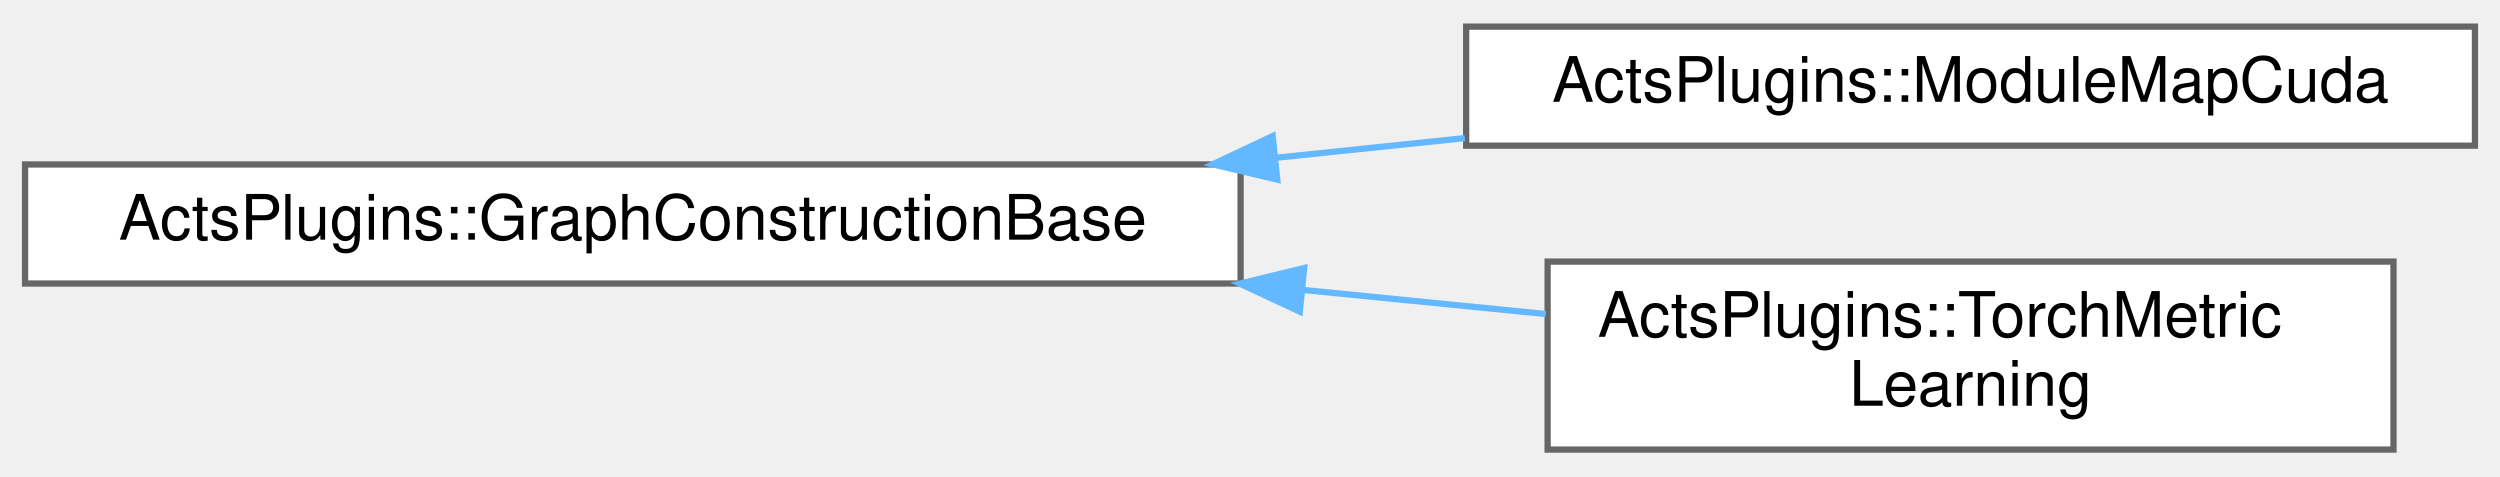
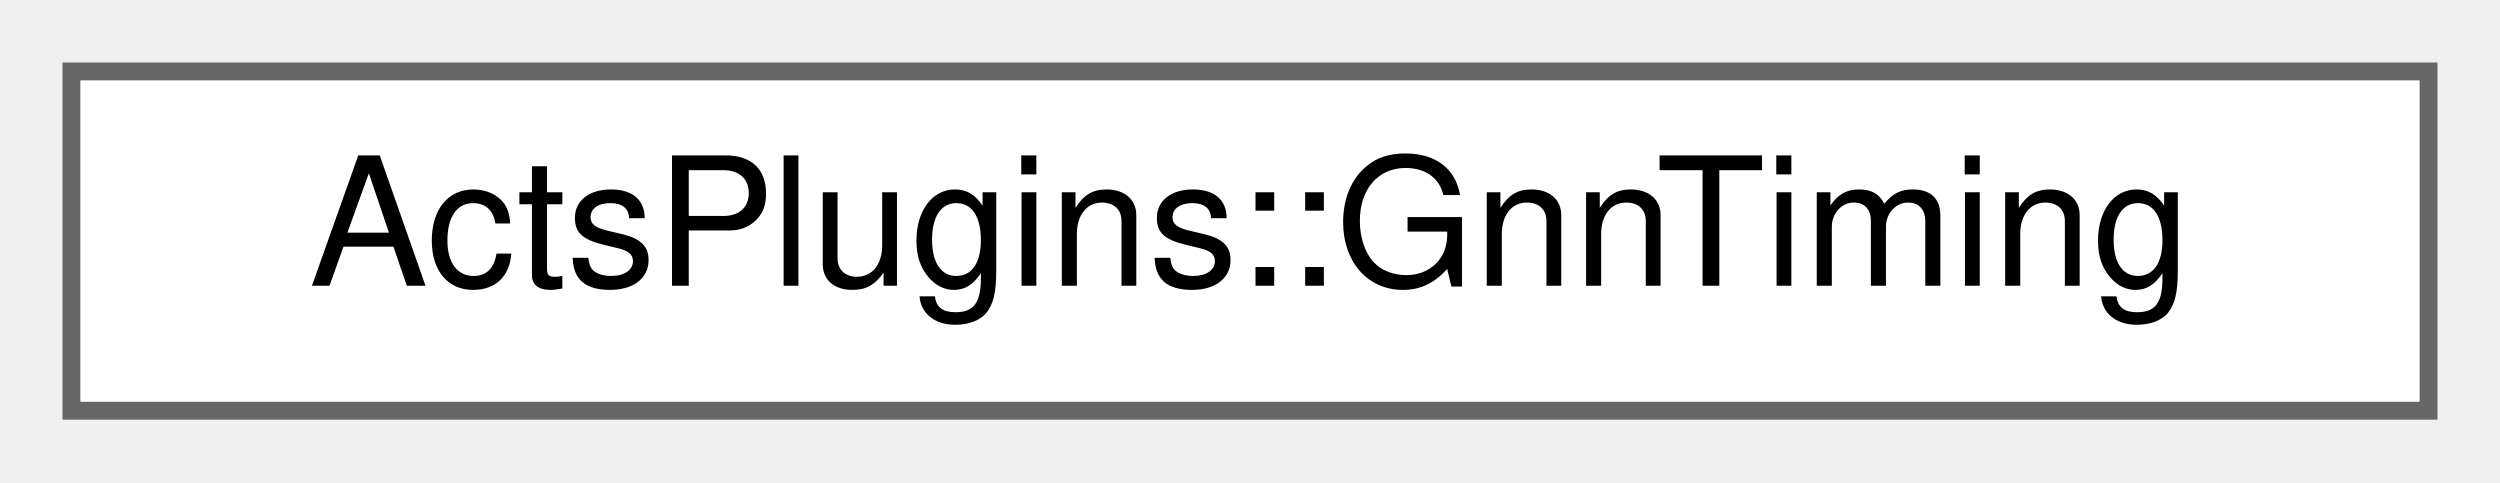
- <svg xmlns="http://www.w3.org/2000/svg" xmlns:xlink="http://www.w3.org/1999/xlink" width="399pt" height="76pt" viewBox="0.00 0.00 399.00 75.50">
-   <g id="graph0" class="graph" transform="scale(1 1) rotate(0) translate(4 71.5)">
+ <svg xmlns="http://www.w3.org/2000/svg" xmlns:xlink="http://www.w3.org/1999/xlink" width="140pt" height="27pt" viewBox="0.00 0.00 140.00 27.00">
+   <g id="graph0" class="graph" transform="scale(1 1) rotate(0) translate(4 23)">
    <g id="Node000000" class="node">
      <g id="a_Node000000">
-         <a xlink:href="class_acts_plugins_1_1_graph_construction_base.html" target="_top" xlink:title="Base class for graph construction algorithms.">
-           <polygon fill="white" stroke="#666666" points="194,-45.5 0,-45.5 0,-26.5 194,-26.5 194,-45.5" />
-           <text text-anchor="middle" x="97" y="-33.5" font-family="Helvetica,sans-Serif" font-size="10.00">ActsPlugins::GraphConstructionBase</text>
-         </a>
-       </g>
-     </g>
-     <g id="Node000001" class="node">
-       <g id="a_Node000001">
-         <a xlink:href="class_acts_plugins_1_1_module_map_cuda.html" target="_top" xlink:title="CUDA-based module map for graph construction.">
-           <polygon fill="white" stroke="#666666" points="391,-67.5 230,-67.5 230,-48.5 391,-48.5 391,-67.5" />
-           <text text-anchor="middle" x="310.5" y="-55.5" font-family="Helvetica,sans-Serif" font-size="10.00">ActsPlugins::ModuleMapCuda</text>
-         </a>
-       </g>
-     </g>
-     <g id="edge270_Node000000_Node000001" class="edge">
-       <g id="a_edge270_Node000000_Node000001">
-         <a xlink:title=" ">
-           <path fill="none" stroke="#63b8ff" d="M199.63,-46.57C209.75,-47.62 219.92,-48.68 229.78,-49.71" />
-           <polygon fill="#63b8ff" stroke="#63b8ff" points="199.85,-43.08 189.54,-45.52 199.12,-50.04 199.85,-43.08" />
-         </a>
-       </g>
-     </g>
-     <g id="Node000002" class="node">
-       <g id="a_Node000002">
-         <a xlink:href="class_acts_plugins_1_1_torch_metric_learning.html" target="_top" xlink:title="Graph construction using PyTorch metric learning.">
-           <polygon fill="white" stroke="#666666" points="378,-30 243,-30 243,0 378,0 378,-30" />
-           <text text-anchor="start" x="251" y="-18" font-family="Helvetica,sans-Serif" font-size="10.00">ActsPlugins::TorchMetric</text>
-           <text text-anchor="middle" x="310.5" y="-7" font-family="Helvetica,sans-Serif" font-size="10.00">Learning</text>
-         </a>
-       </g>
-     </g>
-     <g id="edge271_Node000000_Node000002" class="edge">
-       <g id="a_edge271_Node000000_Node000002">
-         <a xlink:title=" ">
-           <path fill="none" stroke="#63b8ff" d="M203.93,-25.48C217.14,-24.17 230.33,-22.86 242.71,-21.63" />
-           <polygon fill="#63b8ff" stroke="#63b8ff" points="203.45,-22.01 193.85,-26.48 204.15,-28.98 203.45,-22.01" />
+         <a xlink:href="struct_acts_plugins_1_1_gnn_timing.html" target="_top" xlink:title="Timing information for GNN pipeline execution.">
+           <polygon fill="white" stroke="#666666" points="132,-19 0,-19 0,0 132,0 132,-19" />
+           <text text-anchor="middle" x="66" y="-7" font-family="Helvetica,sans-Serif" font-size="10.00">ActsPlugins::GnnTiming</text>
        </a>
      </g>
    </g>
  </g>
</svg>
